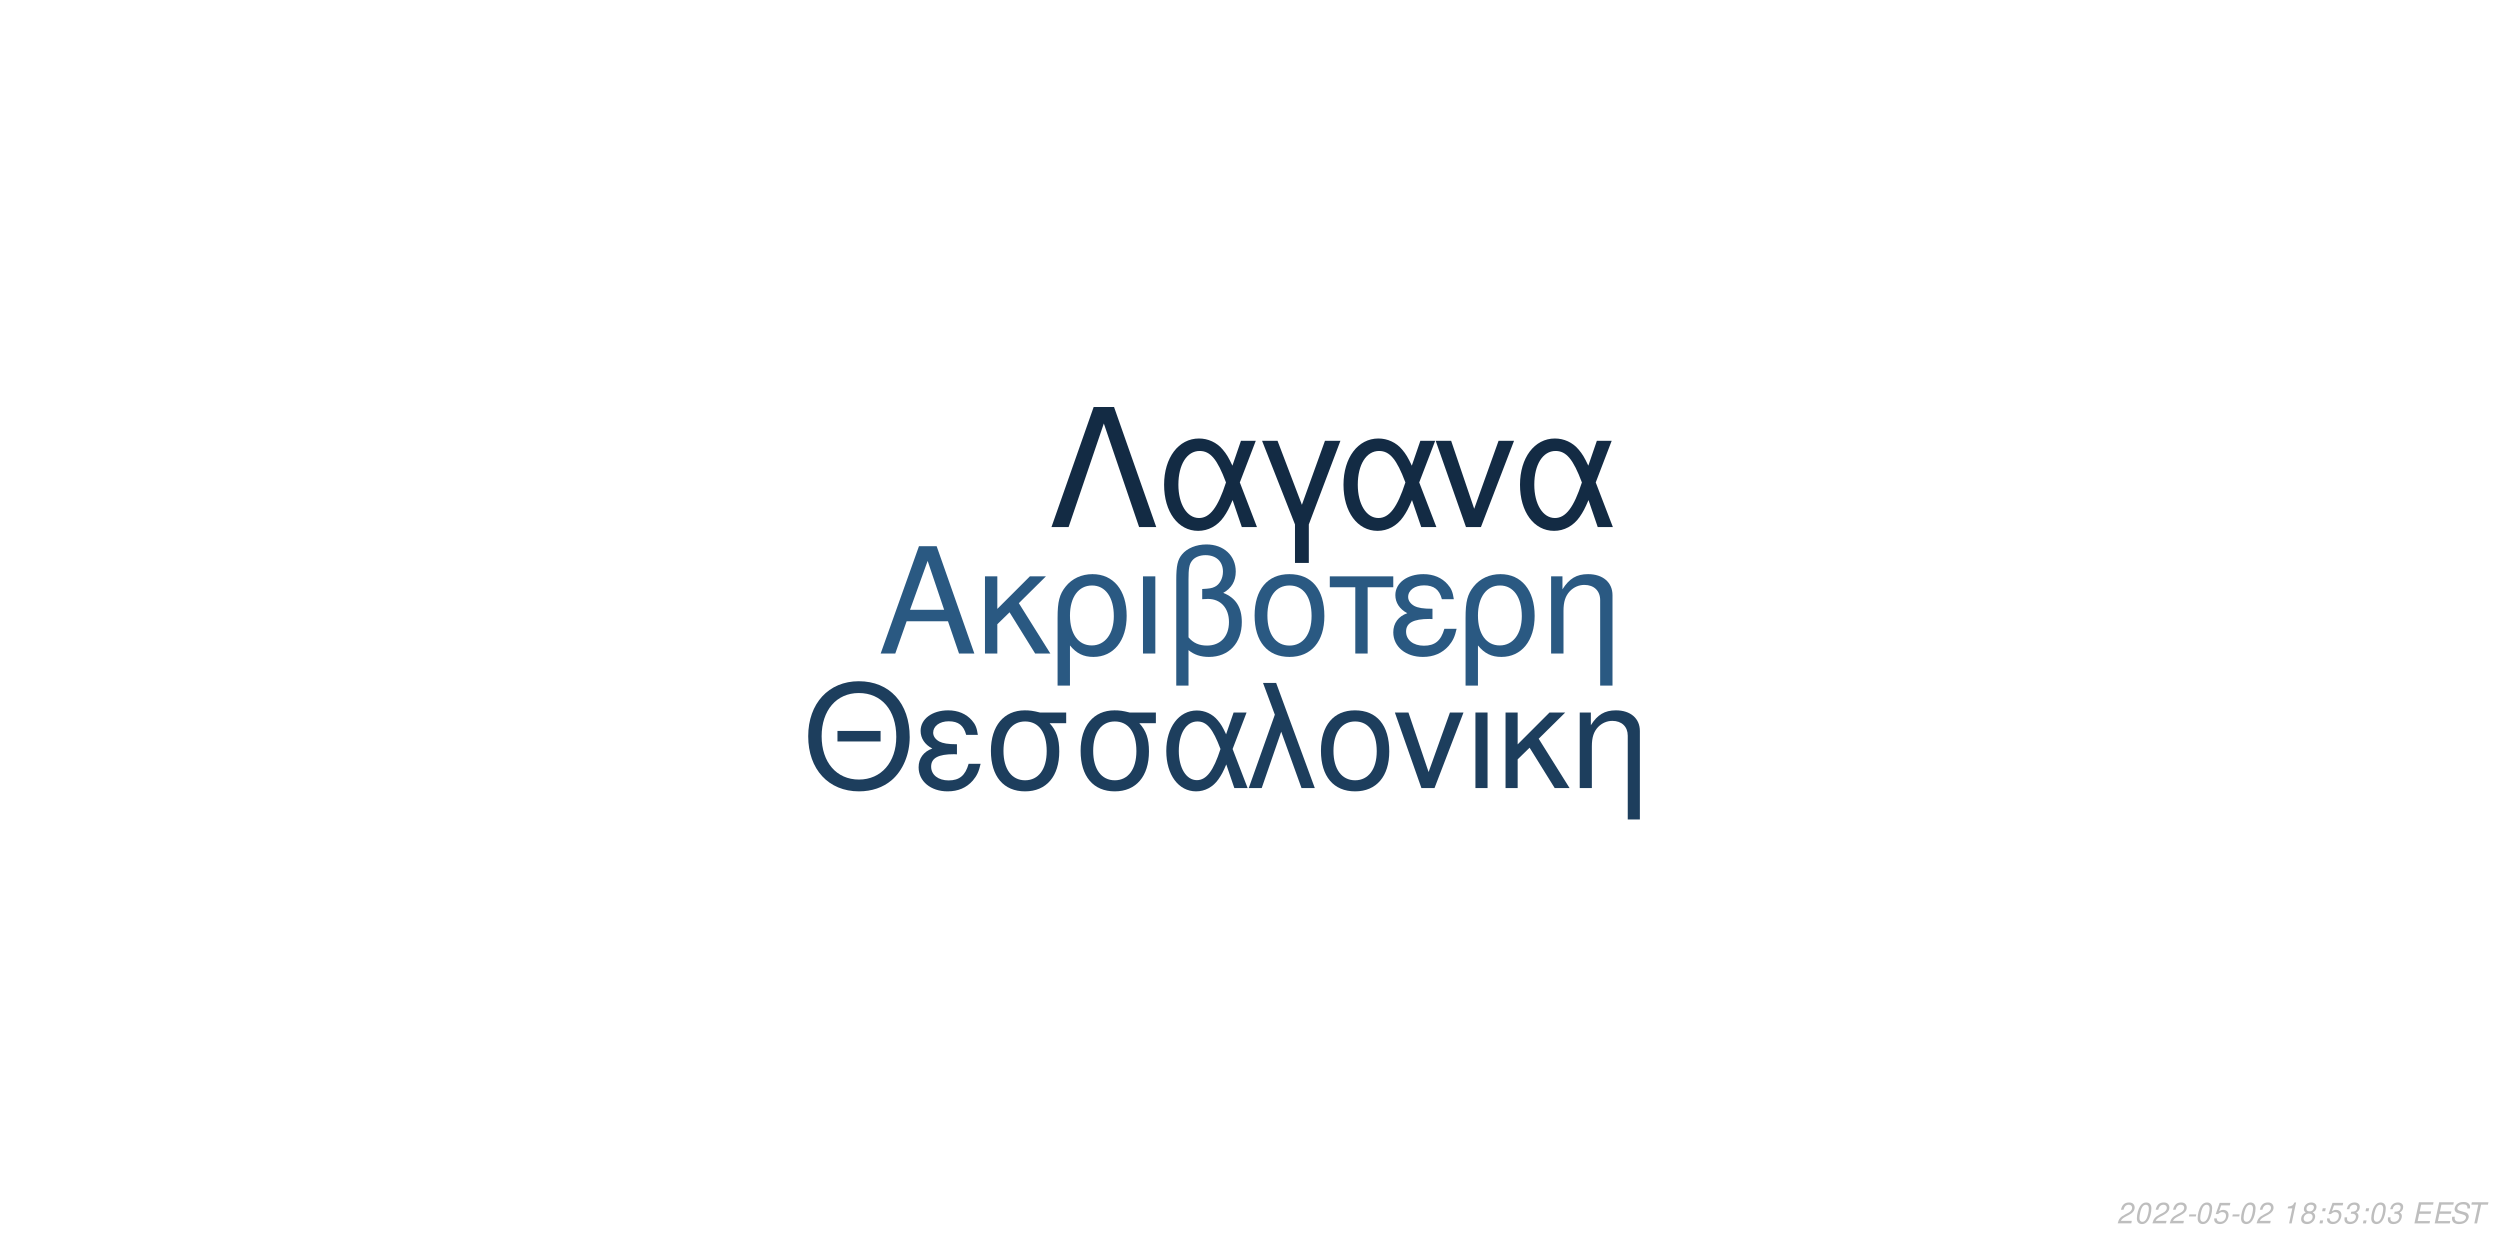
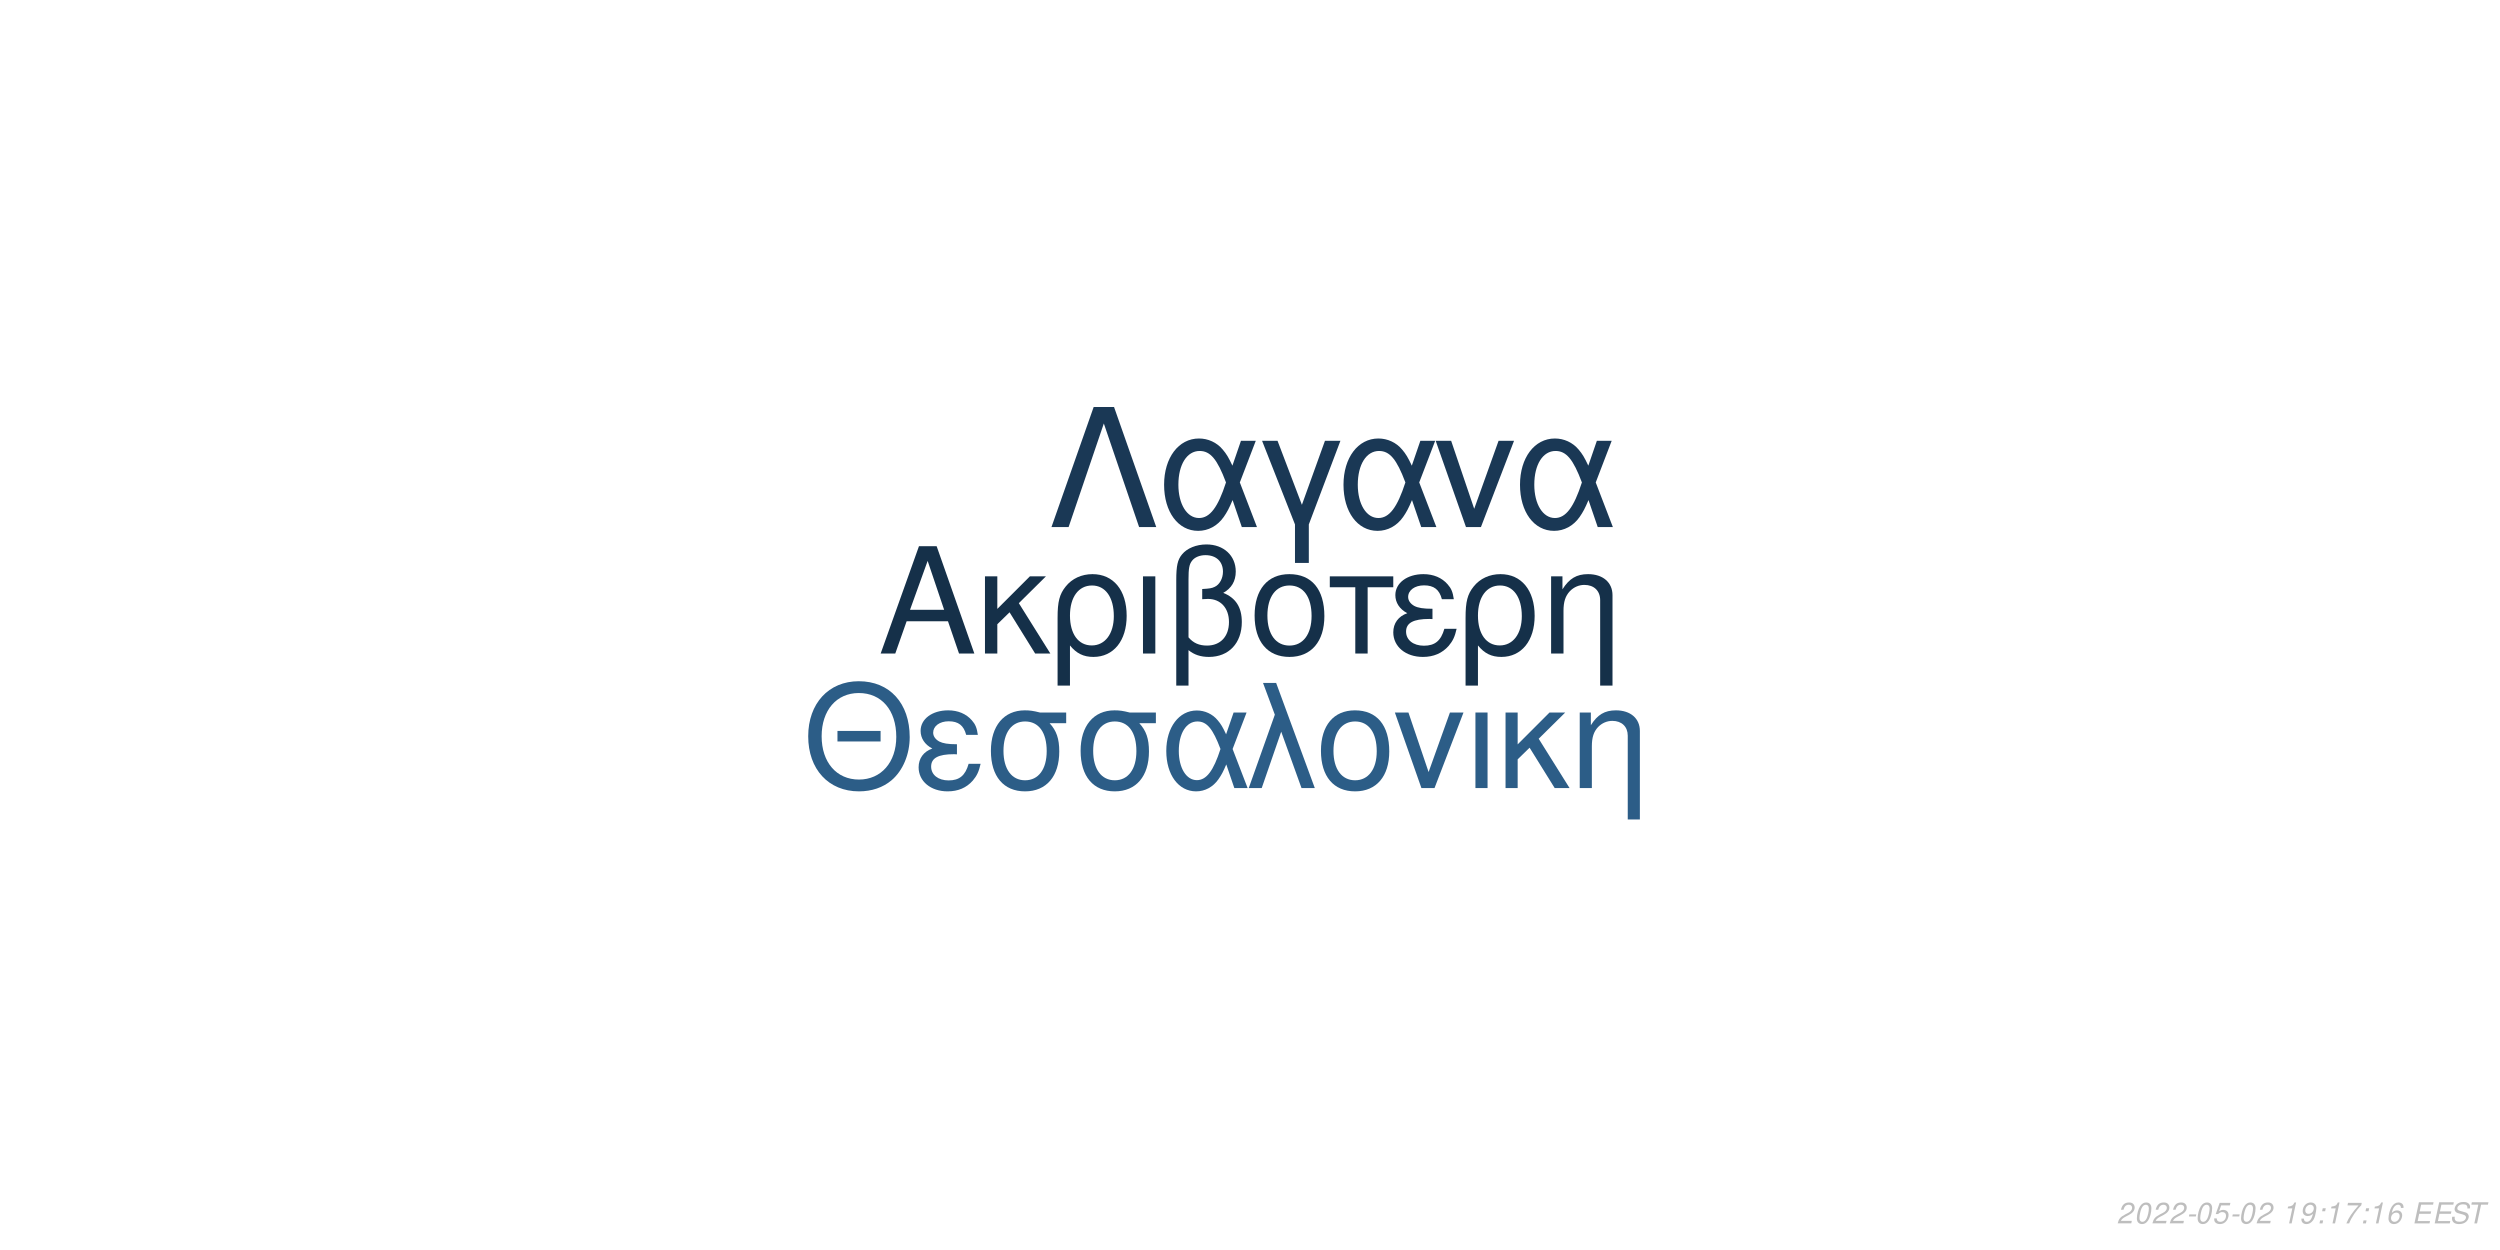
<svg xmlns="http://www.w3.org/2000/svg" xmlns:xlink="http://www.w3.org/1999/xlink" width="864pt" height="432pt" viewBox="0 0 864 432" version="1.1">
  <defs>
    <g>
      <symbol overflow="visible" id="glyph0-0">
        <path style="stroke:none;" d="" />
      </symbol>
      <symbol overflow="visible" id="glyph0-1">
        <path style="stroke:none;" d="M 24.125 -11.141 L 27.938 0 L 33.234 0 L 20.203 -37.094 L 14.094 -37.094 L 0.859 0 L 5.906 0 L 9.828 -11.141 Z M 22.797 -15.109 L 11 -15.109 L 17.094 -32.016 Z M 22.797 -15.109 " />
      </symbol>
      <symbol overflow="visible" id="glyph0-2">
        <path style="stroke:none;" d="M 7.172 -15.422 L 7.172 -26.672 L 2.906 -26.672 L 2.906 0 L 7.172 0 L 7.172 -10.125 L 11.406 -14.25 L 20.25 0 L 25.5 0 L 14.609 -17.406 L 23.969 -26.672 L 18.422 -26.672 Z M 7.172 -15.422 " />
      </symbol>
      <symbol overflow="visible" id="glyph0-3">
        <path style="stroke:none;" d="M 3 11.094 L 7.281 11.094 L 7.281 -2.797 C 9.516 -0.047 11.953 1.172 15.375 1.172 C 22.344 1.172 26.875 -4.422 26.875 -13.031 C 26.875 -21.891 22.297 -27.438 15.062 -27.438 C 11.297 -27.438 7.984 -25.906 5.797 -23.156 C 3.672 -20.516 3 -17.969 3 -12.359 Z M 14.906 -23.516 C 19.547 -23.516 22.438 -19.438 22.438 -12.922 C 22.438 -6.812 19.391 -2.797 14.812 -2.797 C 10.172 -2.797 7.281 -6.766 7.281 -13.125 C 7.281 -19.484 10.234 -23.516 14.906 -23.516 Z M 14.906 -23.516 " />
      </symbol>
      <symbol overflow="visible" id="glyph0-4">
        <path style="stroke:none;" d="M 3.516 0 L 7.781 0 L 7.781 -26.672 L 3.516 -26.672 Z M 3.516 0 " />
      </symbol>
      <symbol overflow="visible" id="glyph0-5">
        <path style="stroke:none;" d="M 4.016 11.094 L 8.25 11.094 L 8.25 -1.172 C 10.172 0.406 12.422 1.172 15.312 1.172 C 22.188 1.172 26.672 -3.609 26.672 -10.891 C 26.672 -15.984 24.578 -19.234 20.25 -20.969 C 23.109 -22.547 24.578 -25.031 24.578 -28.344 C 24.578 -33.844 20.406 -37.703 14.453 -37.703 C 10.938 -37.703 7.734 -36.391 6 -34.25 C 4.484 -32.422 4.016 -30.328 4.016 -25.391 Z M 8.25 -25.656 C 8.25 -29.359 8.5 -30.844 9.469 -32.062 C 10.375 -33.281 12.156 -34 14.094 -34 C 17.812 -34 20.156 -31.812 20.156 -28.297 C 20.156 -25.953 18.984 -23.812 17.297 -23.047 C 16.281 -22.547 15.469 -22.438 12.984 -22.297 L 12.984 -18.781 C 13.734 -18.828 14.344 -18.875 14.969 -18.875 C 19.344 -18.875 22.234 -15.719 22.234 -10.891 C 22.234 -5.906 19.281 -2.75 14.656 -2.75 C 11.953 -2.75 9.922 -3.609 8.25 -5.594 Z M 8.25 -25.656 " />
      </symbol>
      <symbol overflow="visible" id="glyph0-6">
        <path style="stroke:none;" d="M 14.094 -27.438 C 6.562 -27.438 2.094 -22.094 2.094 -13.125 C 2.094 -4.125 6.562 1.172 14.141 1.172 C 21.672 1.172 26.203 -4.172 26.203 -12.922 C 26.203 -22.188 21.828 -27.438 14.094 -27.438 Z M 14.141 -23.516 C 18.938 -23.516 21.781 -19.594 21.781 -12.984 C 21.781 -6.672 18.828 -2.75 14.141 -2.75 C 9.422 -2.75 6.516 -6.672 6.516 -13.125 C 6.516 -19.594 9.422 -23.516 14.141 -23.516 Z M 14.141 -23.516 " />
      </symbol>
      <symbol overflow="visible" id="glyph0-7">
        <path style="stroke:none;" d="M 7.891 0 L 12.156 0 L 12.156 -22.906 L 21.016 -22.906 L 21.016 -26.672 L -0.922 -26.672 L -0.922 -22.906 L 7.891 -22.906 Z M 7.891 0 " />
      </symbol>
      <symbol overflow="visible" id="glyph0-8">
        <path style="stroke:none;" d="M 14.562 -15.469 C 11.344 -15.469 9.562 -15.781 8.297 -16.438 C 6.922 -17.203 6.156 -18.328 6.156 -19.547 C 6.156 -21.891 8.453 -23.562 11.656 -23.562 C 15.062 -23.562 16.953 -22.094 17.812 -18.781 L 21.938 -18.781 C 21.578 -21.266 21.062 -22.5 19.797 -23.922 C 17.812 -26.203 14.906 -27.438 11.453 -27.438 C 5.797 -27.438 1.734 -24.375 1.734 -20.203 C 1.734 -17.609 3.156 -15.375 5.859 -13.938 C 2.797 -12.875 1.016 -10.484 1.016 -7.328 C 1.016 -2.391 5.297 1.172 11.25 1.172 C 14.969 1.172 17.906 -0.109 20.156 -2.641 C 21.578 -4.328 22.297 -5.797 22.906 -8.547 L 18.672 -8.547 C 17.5 -4.422 15.422 -2.703 11.609 -2.703 C 7.938 -2.703 5.438 -4.688 5.438 -7.578 C 5.438 -10.578 7.938 -11.953 13.484 -11.953 C 13.641 -11.953 14.094 -11.953 14.562 -11.906 Z M 14.562 -15.469 " />
      </symbol>
      <symbol overflow="visible" id="glyph0-9">
        <path style="stroke:none;" d="M 3.562 -26.672 L 3.562 0 L 7.844 0 L 7.844 -14.703 C 7.844 -17.906 8.5 -19.891 10.031 -21.531 C 11.406 -22.953 13.188 -23.719 15.062 -23.719 C 18.375 -23.719 20.516 -21.672 20.516 -18.469 L 20.516 11.094 L 24.781 11.094 L 24.781 -20.156 C 24.781 -24.578 21.469 -27.438 16.328 -27.438 C 12.359 -27.438 9.828 -25.906 7.484 -22.188 L 7.484 -26.672 Z M 3.562 -26.672 " />
      </symbol>
      <symbol overflow="visible" id="glyph1-0">
        <path style="stroke:none;" d="" />
      </symbol>
      <symbol overflow="visible" id="glyph1-1">
        <path style="stroke:none;" d="M 26.859 -19.734 L 11.953 -19.734 L 11.953 -16.094 L 26.859 -16.094 Z M 19.328 -36.922 C 8.922 -36.922 1.844 -29.25 1.844 -17.891 C 1.844 -6.484 8.875 1.141 19.391 1.141 C 23.812 1.141 27.703 -0.203 30.641 -2.688 C 34.578 -6.031 36.922 -11.656 36.922 -17.594 C 36.922 -29.297 30 -36.922 19.328 -36.922 Z M 19.328 -32.844 C 27.203 -32.844 32.281 -26.906 32.281 -17.688 C 32.281 -8.922 27.062 -2.938 19.391 -2.938 C 11.609 -2.938 6.484 -8.922 6.484 -17.891 C 6.484 -26.859 11.609 -32.844 19.328 -32.844 Z M 19.328 -32.844 " />
      </symbol>
      <symbol overflow="visible" id="glyph1-2">
        <path style="stroke:none;" d="M 14.25 -15.141 C 11.109 -15.141 9.375 -15.453 8.125 -16.094 C 6.781 -16.844 6.031 -17.938 6.031 -19.141 C 6.031 -21.422 8.266 -23.078 11.406 -23.078 C 14.75 -23.078 16.594 -21.625 17.438 -18.391 L 21.469 -18.391 C 21.125 -20.828 20.625 -22.031 19.391 -23.422 C 17.438 -25.656 14.594 -26.859 11.219 -26.859 C 5.688 -26.859 1.688 -23.875 1.688 -19.781 C 1.688 -17.234 3.094 -15.047 5.734 -13.656 C 2.734 -12.609 1 -10.266 1 -7.172 C 1 -2.344 5.188 1.141 11.016 1.141 C 14.656 1.141 17.547 -0.094 19.734 -2.594 C 21.125 -4.234 21.828 -5.688 22.422 -8.375 L 18.281 -8.375 C 17.141 -4.328 15.094 -2.641 11.359 -2.641 C 7.766 -2.641 5.328 -4.578 5.328 -7.422 C 5.328 -10.359 7.766 -11.703 13.203 -11.703 C 13.359 -11.703 13.797 -11.703 14.25 -11.656 Z M 14.25 -15.141 " />
      </symbol>
      <symbol overflow="visible" id="glyph1-3">
        <path style="stroke:none;" d="M 29 -26.109 L 19.938 -26.109 C 17.594 -26.703 16.438 -26.859 14.703 -26.859 C 7.469 -26.859 2.984 -21.469 2.984 -12.859 C 2.984 -4.031 7.375 1.141 14.797 1.141 C 22.172 1.141 26.609 -4.078 26.609 -12.656 C 26.609 -17.047 25.656 -19.828 23.266 -22.422 L 29 -22.422 Z M 14.797 -23.016 C 19.531 -23.016 22.266 -19.234 22.266 -12.75 C 22.266 -6.531 19.438 -2.688 14.797 -2.688 C 10.172 -2.688 7.328 -6.531 7.328 -12.859 C 7.328 -19.188 10.172 -23.016 14.797 -23.016 Z M 14.797 -23.016 " />
      </symbol>
      <symbol overflow="visible" id="glyph1-4">
        <path style="stroke:none;" d="M 29.344 -26.109 L 24.859 -26.109 L 22.266 -18.578 C 21.125 -21.031 20.484 -22.125 19.328 -23.469 C 17.547 -25.609 14.906 -26.812 12.156 -26.812 C 5.984 -26.812 1.594 -20.984 1.594 -12.812 C 1.594 -4.578 5.828 1.141 11.906 1.141 C 14.953 1.141 17.734 -0.344 19.625 -3.047 C 20.672 -4.531 21.281 -5.688 22.328 -8.172 L 25.109 0 L 29.703 0 L 24.516 -13.5 Z M 20.328 -13.5 C 17.891 -5.922 15.453 -2.734 12.156 -2.734 C 8.516 -2.734 5.922 -6.922 5.922 -12.812 C 5.922 -18.938 8.516 -23.016 12.359 -23.016 C 15.594 -23.016 17.688 -20.531 20.328 -13.5 Z M 20.328 -13.5 " />
      </symbol>
      <symbol overflow="visible" id="glyph1-5">
        <path style="stroke:none;" d="M 1.094 0 L 5.578 0 L 12.312 -19.484 L 19.328 0 L 23.922 0 L 10.562 -36.328 L 6.031 -36.328 L 10.109 -25.359 Z M 1.094 0 " />
      </symbol>
      <symbol overflow="visible" id="glyph1-6">
        <path style="stroke:none;" d="M 13.797 -26.859 C 6.422 -26.859 2.047 -21.625 2.047 -12.859 C 2.047 -4.031 6.422 1.141 13.859 1.141 C 21.234 1.141 25.656 -4.078 25.656 -12.656 C 25.656 -21.719 21.375 -26.859 13.797 -26.859 Z M 13.859 -23.016 C 18.531 -23.016 21.328 -19.188 21.328 -12.703 C 21.328 -6.531 18.438 -2.688 13.859 -2.688 C 9.219 -2.688 6.375 -6.531 6.375 -12.859 C 6.375 -19.188 9.219 -23.016 13.859 -23.016 Z M 13.859 -23.016 " />
      </symbol>
      <symbol overflow="visible" id="glyph1-7">
        <path style="stroke:none;" d="M 14.297 0 L 24.312 -26.109 L 19.625 -26.109 L 12.25 -5.531 L 5.281 -26.109 L 0.594 -26.109 L 9.766 0 Z M 14.297 0 " />
      </symbol>
      <symbol overflow="visible" id="glyph1-8">
        <path style="stroke:none;" d="M 3.438 0 L 7.625 0 L 7.625 -26.109 L 3.438 -26.109 Z M 3.438 0 " />
      </symbol>
      <symbol overflow="visible" id="glyph1-9">
        <path style="stroke:none;" d="M 7.031 -15.094 L 7.031 -26.109 L 2.844 -26.109 L 2.844 0 L 7.031 0 L 7.031 -9.922 L 11.156 -13.953 L 19.828 0 L 24.969 0 L 14.297 -17.047 L 23.469 -26.109 L 18.031 -26.109 Z M 7.031 -15.094 " />
      </symbol>
      <symbol overflow="visible" id="glyph1-10">
        <path style="stroke:none;" d="M 3.484 -26.109 L 3.484 0 L 7.672 0 L 7.672 -14.406 C 7.672 -17.547 8.328 -19.484 9.812 -21.078 C 11.156 -22.469 12.906 -23.219 14.75 -23.219 C 17.984 -23.219 20.078 -21.234 20.078 -18.094 L 20.078 10.859 L 24.266 10.859 L 24.266 -19.734 C 24.266 -24.062 21.031 -26.859 16 -26.859 C 12.109 -26.859 9.609 -25.359 7.328 -21.719 L 7.328 -26.109 Z M 3.484 -26.109 " />
      </symbol>
      <symbol overflow="visible" id="glyph2-0">
        <path style="stroke:none;" d="" />
      </symbol>
      <symbol overflow="visible" id="glyph2-1">
        <path style="stroke:none;" d="M 22.531 -41.484 L 15.484 -41.484 L 0.906 0 L 6.828 0 L 19 -35.797 L 31.188 0 L 37.109 0 Z M 22.531 -41.484 " />
      </symbol>
      <symbol overflow="visible" id="glyph2-2">
        <path style="stroke:none;" d="M 33.516 -29.812 L 28.391 -29.812 L 25.438 -21.219 C 24.125 -24.016 23.391 -25.266 22.078 -26.797 C 20.031 -29.25 17.016 -30.609 13.891 -30.609 C 6.828 -30.609 1.828 -23.953 1.828 -14.625 C 1.828 -5.234 6.656 1.312 13.594 1.312 C 17.078 1.312 20.266 -0.391 22.422 -3.469 C 23.609 -5.172 24.297 -6.484 25.5 -9.328 L 28.688 0 L 33.922 0 L 28 -15.422 Z M 23.219 -15.422 C 20.422 -6.766 17.641 -3.125 13.891 -3.125 C 9.734 -3.125 6.766 -7.906 6.766 -14.625 C 6.766 -21.625 9.734 -26.297 14.109 -26.297 C 17.812 -26.297 20.203 -23.453 23.219 -15.422 Z M 23.219 -15.422 " />
      </symbol>
      <symbol overflow="visible" id="glyph2-3">
        <path style="stroke:none;" d="M 12.062 12.406 L 16.844 12.406 L 16.844 -0.906 L 27.766 -29.812 L 22.422 -29.812 L 14.453 -7.688 L 6.031 -29.812 L 0.688 -29.812 L 12.062 -0.906 Z M 12.062 12.406 " />
      </symbol>
      <symbol overflow="visible" id="glyph2-4">
        <path style="stroke:none;" d="M 16.328 0 L 27.766 -29.812 L 22.422 -29.812 L 14 -6.312 L 6.031 -29.812 L 0.688 -29.812 L 11.156 0 Z M 16.328 0 " />
      </symbol>
      <symbol overflow="visible" id="glyph3-0">
        <path style="stroke:none;" d="" />
      </symbol>
      <symbol overflow="visible" id="glyph3-1">
        <path style="stroke:none;" d="M 5.234 -0.875 L 1.469 -0.875 C 1.641 -1.375 2.203 -1.891 3.109 -2.344 L 4.234 -2.938 C 5.562 -3.625 6.219 -4.469 6.219 -5.484 C 6.219 -5.938 6.062 -6.359 5.797 -6.656 C 5.469 -7.047 4.984 -7.234 4.312 -7.234 C 2.766 -7.234 1.891 -6.453 1.484 -4.734 L 2.375 -4.734 C 2.484 -5.188 2.609 -5.484 2.797 -5.75 C 3.094 -6.203 3.609 -6.453 4.188 -6.453 C 4.891 -6.453 5.344 -6.031 5.344 -5.375 C 5.344 -4.703 4.859 -4.094 4.016 -3.656 L 2.984 -3.125 C 1.234 -2.188 0.797 -1.656 0.344 -0.016 L 5.047 -0.016 Z M 5.234 -0.875 " />
      </symbol>
      <symbol overflow="visible" id="glyph3-2">
        <path style="stroke:none;" d="M 4.203 -7.234 C 3.375 -7.234 2.688 -6.812 2.125 -5.984 C 1.484 -5.047 0.984 -3.188 0.984 -1.734 C 0.984 -1.109 1.172 -0.562 1.484 -0.266 C 1.797 0.047 2.281 0.234 2.766 0.234 C 3.625 0.234 4.281 -0.156 4.859 -1.016 C 5.516 -1.953 6 -3.797 6 -5.266 C 6 -6.5 5.328 -7.234 4.203 -7.234 Z M 4.094 -6.453 C 4.734 -6.453 5.125 -5.984 5.125 -5.156 C 5.125 -4.203 4.781 -2.625 4.406 -1.812 C 3.984 -0.938 3.516 -0.547 2.875 -0.547 C 2.25 -0.547 1.875 -1.031 1.875 -1.828 C 1.875 -2.797 2.203 -4.344 2.594 -5.203 C 2.984 -6.047 3.453 -6.453 4.094 -6.453 Z M 4.094 -6.453 " />
      </symbol>
      <symbol overflow="visible" id="glyph3-3">
        <path style="stroke:none;" d="M 3.516 -3.125 L 1.125 -3.125 L 0.969 -2.406 L 3.359 -2.406 Z M 3.516 -3.125 " />
      </symbol>
      <symbol overflow="visible" id="glyph3-4">
        <path style="stroke:none;" d="M 6.297 -7.094 L 2.594 -7.094 L 1.234 -3.234 L 2.047 -3.234 C 2.656 -3.766 2.938 -3.906 3.531 -3.906 C 4.328 -3.906 4.797 -3.453 4.797 -2.688 C 4.797 -1.438 3.969 -0.547 2.828 -0.547 C 2.031 -0.547 1.609 -0.938 1.578 -1.734 L 0.703 -1.734 L 0.703 -1.516 C 0.703 -0.938 0.844 -0.547 1.188 -0.266 C 1.562 0.062 2.078 0.234 2.703 0.234 C 3.656 0.234 4.391 -0.156 4.984 -0.922 C 5.422 -1.5 5.672 -2.234 5.672 -2.953 C 5.672 -4 4.938 -4.672 3.812 -4.672 C 3.328 -4.672 2.906 -4.547 2.406 -4.234 L 3.109 -6.219 L 6.109 -6.219 Z M 6.297 -7.094 " />
      </symbol>
      <symbol overflow="visible" id="glyph3-5">
        <path style="stroke:none;" d="" />
      </symbol>
      <symbol overflow="visible" id="glyph3-6">
        <path style="stroke:none;" d="M 3.703 -5.188 L 2.594 0 L 3.469 0 L 5.016 -7.234 L 4.438 -7.234 C 3.906 -6.156 3.688 -6.016 2.234 -5.812 L 2.109 -5.188 Z M 3.703 -5.188 " />
      </symbol>
      <symbol overflow="visible" id="glyph3-7">
-         <path style="stroke:none;" d="M 4.766 -3.797 C 5.078 -3.969 5.234 -4.078 5.438 -4.234 C 5.812 -4.594 6.062 -5.172 6.062 -5.734 C 6.062 -6.625 5.344 -7.234 4.266 -7.234 C 2.812 -7.234 1.703 -6.219 1.703 -4.875 C 1.703 -4.406 1.875 -4.125 2.359 -3.812 C 1.297 -3.312 0.75 -2.516 0.75 -1.469 C 0.75 -0.438 1.547 0.234 2.812 0.234 C 3.656 0.234 4.359 -0.094 4.938 -0.734 C 5.359 -1.234 5.609 -1.859 5.609 -2.438 C 5.609 -3.047 5.312 -3.516 4.766 -3.797 Z M 4.109 -6.453 C 4.797 -6.453 5.188 -6.125 5.188 -5.578 C 5.188 -5.266 5.062 -4.922 4.859 -4.672 C 4.562 -4.312 4.188 -4.156 3.656 -4.156 C 2.984 -4.156 2.594 -4.453 2.594 -4.984 C 2.594 -5.859 3.203 -6.453 4.109 -6.453 Z M 3.453 -3.406 C 4.234 -3.406 4.734 -2.984 4.734 -2.312 C 4.734 -1.312 3.922 -0.547 2.875 -0.547 C 2.125 -0.547 1.625 -0.969 1.625 -1.625 C 1.625 -2.609 2.438 -3.406 3.453 -3.406 Z M 3.453 -3.406 " />
+         <path style="stroke:none;" d="M 0.844 -1.656 C 0.844 -1.547 0.844 -1.438 0.844 -1.375 C 0.844 -0.406 1.531 0.234 2.578 0.234 C 3.203 0.234 3.766 0.016 4.297 -0.438 C 4.938 -1 5.312 -1.656 5.594 -2.719 C 5.844 -3.672 6.016 -4.766 6.016 -5.375 C 6.016 -5.844 5.844 -6.328 5.547 -6.656 C 5.203 -7.031 4.703 -7.234 4.062 -7.234 C 2.516 -7.234 1.297 -5.938 1.297 -4.266 C 1.297 -3.203 1.984 -2.547 3.047 -2.547 C 3.484 -2.547 3.953 -2.672 4.281 -2.891 C 4.406 -2.984 4.547 -3.078 4.828 -3.344 C 4.438 -1.484 3.703 -0.547 2.703 -0.547 C 2.109 -0.547 1.719 -0.938 1.719 -1.547 L 1.719 -1.656 Z M 3.953 -6.453 C 4.625 -6.453 5.141 -5.953 5.141 -5.281 C 5.141 -4.188 4.312 -3.312 3.297 -3.312 C 2.594 -3.312 2.172 -3.734 2.172 -4.453 C 2.172 -5.562 2.984 -6.453 3.953 -6.453 Z M 3.953 -6.453 " />
      </symbol>
      <symbol overflow="visible" id="glyph3-8">
        <path style="stroke:none;" d="M 2.359 -1.031 L 1.312 -1.031 L 1.094 0 L 2.141 0 Z M 3.266 -5.234 L 2.219 -5.234 L 2 -4.203 L 3.047 -4.203 Z M 3.266 -5.234 " />
      </symbol>
      <symbol overflow="visible" id="glyph3-9">
-         <path style="stroke:none;" d="M 2.922 -3.312 C 3.125 -3.344 3.234 -3.344 3.375 -3.344 C 4.203 -3.344 4.688 -3 4.688 -2.406 C 4.688 -1.312 3.906 -0.547 2.781 -0.547 C 2.047 -0.547 1.594 -0.938 1.594 -1.562 C 1.594 -1.719 1.609 -1.844 1.656 -2.094 L 0.766 -2.094 C 0.734 -1.797 0.719 -1.641 0.719 -1.469 C 0.719 -0.375 1.406 0.234 2.641 0.234 C 3.547 0.234 4.297 -0.078 4.812 -0.656 C 5.266 -1.156 5.562 -1.875 5.562 -2.547 C 5.562 -3.125 5.344 -3.453 4.797 -3.734 C 5.641 -4.234 6.016 -4.844 6.016 -5.734 C 6.016 -6.656 5.312 -7.234 4.203 -7.234 C 3.375 -7.234 2.672 -6.938 2.188 -6.375 C 1.891 -6.031 1.703 -5.641 1.516 -4.906 L 2.391 -4.906 C 2.5 -5.359 2.594 -5.594 2.734 -5.812 C 3.047 -6.234 3.516 -6.453 4.078 -6.453 C 4.734 -6.453 5.141 -6.125 5.141 -5.578 C 5.141 -5.188 5.016 -4.797 4.797 -4.547 C 4.516 -4.234 4 -4.062 3.266 -4.062 L 3.078 -4.062 Z M 2.922 -3.312 " />
+         <path style="stroke:none;" d="M 6.703 -7.094 L 1.953 -7.094 L 1.766 -6.219 L 5.594 -6.219 C 3.344 -3.688 2.266 -2.109 1.375 0 L 2.344 0 C 3.031 -1.906 4.828 -4.594 6.547 -6.281 Z M 6.703 -7.094 " />
      </symbol>
      <symbol overflow="visible" id="glyph3-10">
+         <path style="stroke:none;" d="M 6.125 -5.344 L 6.141 -5.625 C 6.141 -6.609 5.453 -7.234 4.391 -7.234 C 3.438 -7.234 2.641 -6.719 2.016 -5.703 C 1.422 -4.781 0.938 -2.953 0.938 -1.688 C 0.938 -0.516 1.688 0.234 2.859 0.234 C 3.703 0.234 4.438 -0.156 5 -0.875 C 5.406 -1.422 5.672 -2.156 5.672 -2.766 C 5.672 -3.812 4.969 -4.5 3.906 -4.5 C 3.234 -4.5 2.672 -4.234 2.094 -3.625 C 2.406 -5.375 3.234 -6.453 4.25 -6.453 C 4.703 -6.453 5.062 -6.234 5.172 -5.844 C 5.203 -5.719 5.234 -5.578 5.25 -5.344 Z M 3.656 -3.734 C 4.344 -3.734 4.797 -3.281 4.797 -2.625 C 4.797 -1.469 3.984 -0.547 2.984 -0.547 C 2.297 -0.547 1.812 -1.047 1.812 -1.766 C 1.812 -2.859 2.625 -3.734 3.656 -3.734 Z M 3.656 -3.734 " />
+       </symbol>
+       <symbol overflow="visible" id="glyph3-11">
        <path style="stroke:none;" d="M 2.547 -3.312 L 6.5 -3.312 L 6.688 -4.141 L 2.719 -4.141 L 3.219 -6.469 L 7.344 -6.469 L 7.516 -7.297 L 2.453 -7.297 L 0.906 0 L 6.125 0 L 6.297 -0.812 L 2.016 -0.812 Z M 2.547 -3.312 " />
      </symbol>
-       <symbol overflow="visible" id="glyph3-11">
+       <symbol overflow="visible" id="glyph3-12">
        <path style="stroke:none;" d="M 7.062 -5.156 C 7.125 -5.438 7.141 -5.562 7.141 -5.703 C 7.141 -6.156 6.938 -6.594 6.594 -6.891 C 6.188 -7.25 5.656 -7.406 4.875 -7.406 C 3.844 -7.406 3.047 -7.125 2.5 -6.562 C 2.094 -6.141 1.781 -5.438 1.781 -4.922 C 1.781 -4.297 2.219 -3.766 2.891 -3.562 L 4.594 -3.094 C 5.406 -2.859 5.734 -2.578 5.734 -2.094 C 5.734 -1.781 5.547 -1.406 5.266 -1.141 C 4.844 -0.766 4.266 -0.578 3.453 -0.578 C 2.328 -0.578 1.812 -0.984 1.812 -1.906 C 1.812 -2.047 1.812 -2.125 1.844 -2.312 L 0.984 -2.312 C 0.906 -2.062 0.891 -1.906 0.891 -1.688 C 0.891 -0.484 1.797 0.234 3.297 0.234 C 4.359 0.234 5.234 -0.062 5.812 -0.609 C 6.344 -1.078 6.688 -1.797 6.688 -2.375 C 6.688 -2.641 6.609 -2.906 6.453 -3.156 C 6.234 -3.5 5.938 -3.703 5.469 -3.828 L 3.75 -4.312 C 2.984 -4.547 2.734 -4.734 2.734 -5.188 C 2.734 -5.547 2.875 -5.844 3.188 -6.109 C 3.547 -6.438 4.031 -6.594 4.703 -6.594 C 5.266 -6.594 5.688 -6.484 5.906 -6.297 C 6.094 -6.125 6.219 -5.797 6.219 -5.516 C 6.219 -5.422 6.203 -5.344 6.188 -5.156 Z M 7.062 -5.156 " />
      </symbol>
-       <symbol overflow="visible" id="glyph3-12">
+       <symbol overflow="visible" id="glyph3-13">
        <path style="stroke:none;" d="M 4.938 -6.469 L 7.312 -6.469 L 7.484 -7.297 L 1.75 -7.297 L 1.578 -6.469 L 3.984 -6.469 L 2.609 0 L 3.547 0 Z M 4.938 -6.469 " />
      </symbol>
    </g>
  </defs>
  <g id="surface1">
    <rect x="0" y="0" width="864" height="432" style="fill:rgb(100%,100%,100%);fill-opacity:1;stroke:none;" />
-     <g style="fill:rgb(16.471%,34.902%,50.98%);fill-opacity:1;">
+     <g style="fill:rgb(8.235%,18.824%,28.627%);fill-opacity:1;">
      <use xlink:href="#glyph0-1" x="303.5" y="225.861" />
      <use xlink:href="#glyph0-2" x="337.5" y="225.861" />
      <use xlink:href="#glyph0-3" x="362.5" y="225.861" />
      <use xlink:href="#glyph0-4" x="391.5" y="225.861" />
      <use xlink:href="#glyph0-5" x="402.5" y="225.861" />
      <use xlink:href="#glyph0-6" x="431.5" y="225.861" />
      <use xlink:href="#glyph0-7" x="460.5" y="225.861" />
      <use xlink:href="#glyph0-8" x="480.5" y="225.861" />
      <use xlink:href="#glyph0-3" x="503.5" y="225.861" />
      <use xlink:href="#glyph0-9" x="532.5" y="225.861" />
    </g>
-     <g style="fill:rgb(11.373%,24.314%,36.471%);fill-opacity:1;">
+     <g style="fill:rgb(17.255%,36.471%,52.941%);fill-opacity:1;">
      <use xlink:href="#glyph1-1" x="277.473" y="272.354" />
      <use xlink:href="#glyph1-2" x="316.473" y="272.354" />
      <use xlink:href="#glyph1-3" x="339.473" y="272.354" />
      <use xlink:href="#glyph1-3" x="370.473" y="272.354" />
      <use xlink:href="#glyph1-4" x="401.473" y="272.354" />
      <use xlink:href="#glyph1-5" x="430.473" y="272.354" />
      <use xlink:href="#glyph1-6" x="454.473" y="272.354" />
      <use xlink:href="#glyph1-7" x="481.473" y="272.354" />
      <use xlink:href="#glyph1-8" x="506.473" y="272.354" />
      <use xlink:href="#glyph1-9" x="517.473" y="272.354" />
      <use xlink:href="#glyph1-10" x="542.473" y="272.354" />
    </g>
-     <g style="fill:rgb(7.451%,16.863%,26.667%);fill-opacity:1;">
+     <g style="fill:rgb(10.196%,21.961%,33.333%);fill-opacity:1;">
      <use xlink:href="#glyph2-1" x="362.484" y="182.152" />
      <use xlink:href="#glyph2-2" x="400.484" y="182.152" />
      <use xlink:href="#glyph2-3" x="435.484" y="182.152" />
      <use xlink:href="#glyph2-2" x="462.484" y="182.152" />
      <use xlink:href="#glyph2-4" x="495.484" y="182.152" />
      <use xlink:href="#glyph2-2" x="523.484" y="182.152" />
    </g>
    <g style="fill:rgb(74.51%,74.51%,74.51%);fill-opacity:1;">
      <use xlink:href="#glyph3-1" x="731.52" y="422.81" />
      <use xlink:href="#glyph3-2" x="737.52" y="422.81" />
      <use xlink:href="#glyph3-1" x="743.52" y="422.81" />
      <use xlink:href="#glyph3-1" x="749.52" y="422.81" />
      <use xlink:href="#glyph3-3" x="755.52" y="422.81" />
      <use xlink:href="#glyph3-2" x="758.52" y="422.81" />
      <use xlink:href="#glyph3-4" x="764.52" y="422.81" />
      <use xlink:href="#glyph3-3" x="770.52" y="422.81" />
      <use xlink:href="#glyph3-2" x="773.52" y="422.81" />
      <use xlink:href="#glyph3-1" x="779.52" y="422.81" />
      <use xlink:href="#glyph3-5" x="785.52" y="422.81" />
      <use xlink:href="#glyph3-6" x="788.52" y="422.81" />
      <use xlink:href="#glyph3-7" x="794.52" y="422.81" />
      <use xlink:href="#glyph3-8" x="800.52" y="422.81" />
-       <use xlink:href="#glyph3-4" x="803.52" y="422.81" />
+       <use xlink:href="#glyph3-6" x="803.52" y="422.81" />
      <use xlink:href="#glyph3-9" x="809.52" y="422.81" />
      <use xlink:href="#glyph3-8" x="815.52" y="422.81" />
-       <use xlink:href="#glyph3-2" x="818.52" y="422.81" />
-       <use xlink:href="#glyph3-9" x="824.52" y="422.81" />
+       <use xlink:href="#glyph3-6" x="818.52" y="422.81" />
+       <use xlink:href="#glyph3-10" x="824.52" y="422.81" />
      <use xlink:href="#glyph3-5" x="830.52" y="422.81" />
-       <use xlink:href="#glyph3-10" x="833.52" y="422.81" />
-       <use xlink:href="#glyph3-10" x="840.52" y="422.81" />
-       <use xlink:href="#glyph3-11" x="846.52" y="422.81" />
-       <use xlink:href="#glyph3-12" x="852.52" y="422.81" />
+       <use xlink:href="#glyph3-11" x="833.52" y="422.81" />
+       <use xlink:href="#glyph3-11" x="840.52" y="422.81" />
+       <use xlink:href="#glyph3-12" x="846.52" y="422.81" />
+       <use xlink:href="#glyph3-13" x="852.52" y="422.81" />
    </g>
  </g>
</svg>
